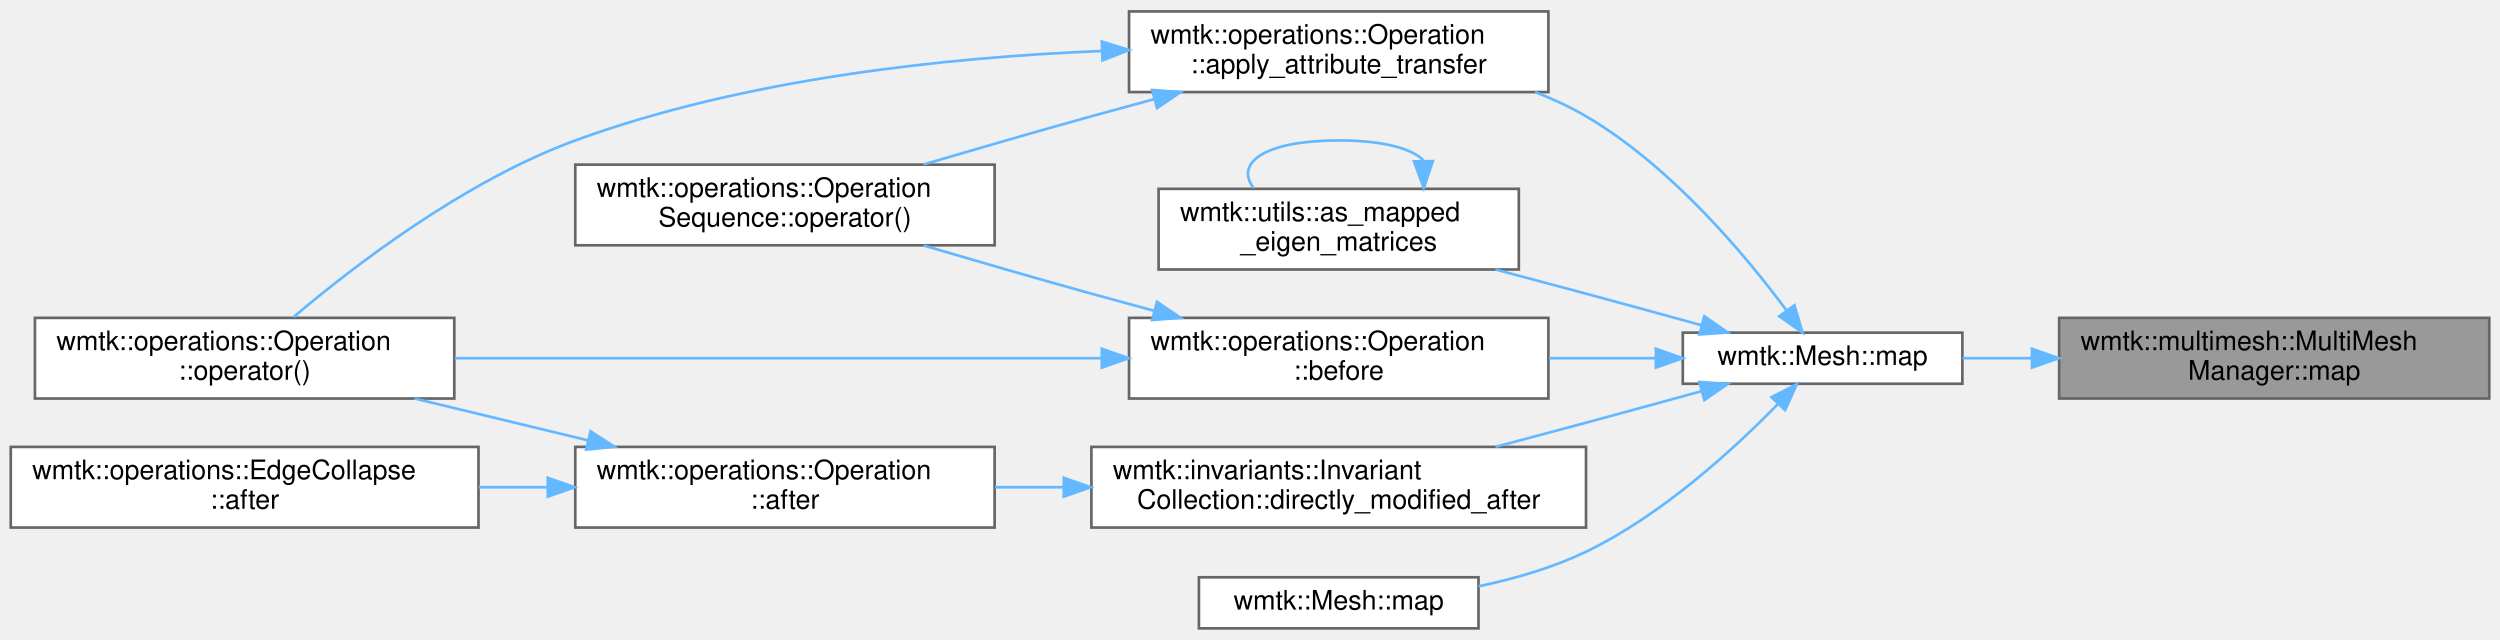
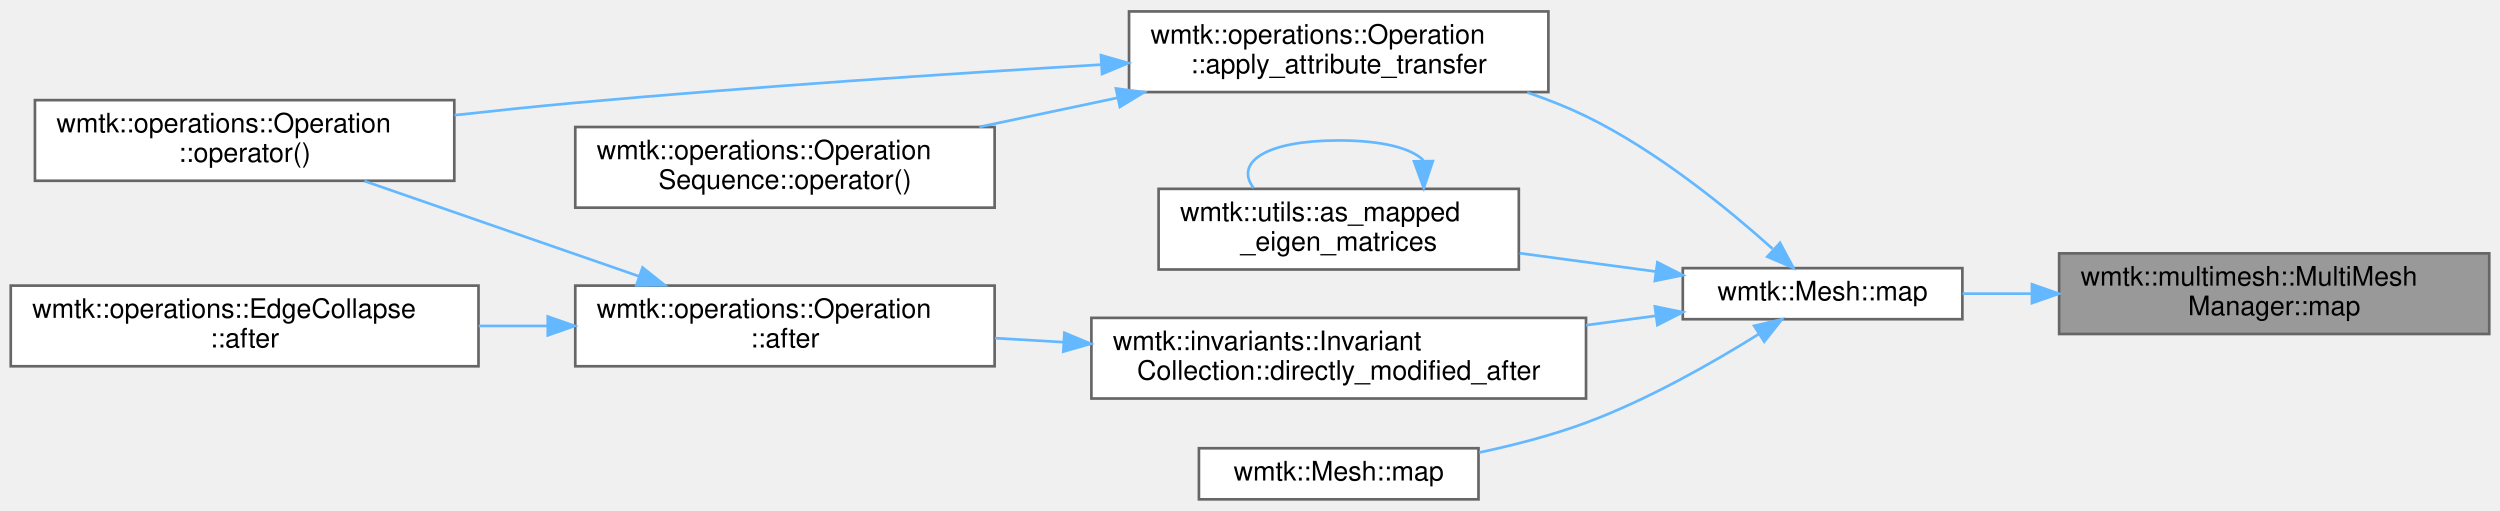
- <svg xmlns="http://www.w3.org/2000/svg" xmlns:xlink="http://www.w3.org/1999/xlink" width="930pt" height="238pt" viewBox="0.00 0.00 930.00 237.50">
-   <g id="graph0" class="graph" transform="scale(1 1) rotate(0) translate(4 233.5)">
+ <svg xmlns="http://www.w3.org/2000/svg" xmlns:xlink="http://www.w3.org/1999/xlink" width="930pt" height="190pt" viewBox="0.00 0.00 930.00 189.50">
+   <g id="graph0" class="graph" transform="scale(1 1) rotate(0) translate(4 185.5)">
    <g id="Node000001" class="node">
      <g id="a_Node000001">
        <a xlink:title="maps a simplex from this mesh to any other mesh">
-           <polygon fill="#999999" stroke="#666666" points="922,-115.5 762,-115.5 762,-85.5 922,-85.5 922,-115.5" />
-           <text text-anchor="start" x="770" y="-103.5" font-family="Helvetica,sans-Serif" font-size="10.00">wmtk::multimesh::MultiMesh</text>
-           <text text-anchor="middle" x="842" y="-92.5" font-family="Helvetica,sans-Serif" font-size="10.00">Manager::map</text>
+           <polygon fill="#999999" stroke="#666666" points="922,-91.5 762,-91.5 762,-61.5 922,-61.5 922,-91.5" />
+           <text text-anchor="start" x="770" y="-79.5" font-family="Helvetica,sans-Serif" font-size="10.00">wmtk::multimesh::MultiMesh</text>
+           <text text-anchor="middle" x="842" y="-68.5" font-family="Helvetica,sans-Serif" font-size="10.00">Manager::map</text>
        </a>
      </g>
    </g>
    <g id="Node000002" class="node">
      <g id="a_Node000002">
        <a xlink:href="classwmtk_1_1_mesh.html#abe23d31a7ad54af38da1bf7b6e232cab" target="_top" xlink:title="maps a simplex from this mesh to any other mesh">
-           <polygon fill="white" stroke="#666666" points="726,-110 622,-110 622,-91 726,-91 726,-110" />
-           <text text-anchor="middle" x="674" y="-98" font-family="Helvetica,sans-Serif" font-size="10.00">wmtk::Mesh::map</text>
+           <polygon fill="white" stroke="#666666" points="726,-86 622,-86 622,-67 726,-67 726,-86" />
+           <text text-anchor="middle" x="674" y="-74" font-family="Helvetica,sans-Serif" font-size="10.00">wmtk::Mesh::map</text>
        </a>
      </g>
    </g>
    <g id="edge1_Node000001_Node000002" class="edge">
      <g id="a_edge1_Node000001_Node000002">
        <a xlink:title=" ">
-           <path fill="none" stroke="#63b8ff" d="M751.88,-100.5C743.04,-100.5 734.29,-100.5 726.03,-100.5" />
-           <polygon fill="#63b8ff" stroke="#63b8ff" points="751.89,-104 761.89,-100.5 751.89,-97 751.89,-104" />
+           <path fill="none" stroke="#63b8ff" d="M751.88,-76.5C743.04,-76.5 734.29,-76.5 726.03,-76.5" />
+           <polygon fill="#63b8ff" stroke="#63b8ff" points="751.89,-80 761.89,-76.5 751.89,-73 751.89,-80" />
        </a>
      </g>
    </g>
    <g id="Node000003" class="node">
      <g id="a_Node000003">
        <a xlink:href="classwmtk_1_1operations_1_1_operation.html#af181d255eb0ef5297646e0dc9dc817a7" target="_top" xlink:title=" ">
-           <polygon fill="white" stroke="#666666" points="572,-229.5 416,-229.5 416,-199.5 572,-199.5 572,-229.5" />
-           <text text-anchor="start" x="424" y="-217.5" font-family="Helvetica,sans-Serif" font-size="10.00">wmtk::operations::Operation</text>
-           <text text-anchor="middle" x="494" y="-206.5" font-family="Helvetica,sans-Serif" font-size="10.00">::apply_attribute_transfer</text>
+           <polygon fill="white" stroke="#666666" points="572,-181.5 416,-181.5 416,-151.5 572,-151.5 572,-181.5" />
+           <text text-anchor="start" x="424" y="-169.5" font-family="Helvetica,sans-Serif" font-size="10.00">wmtk::operations::Operation</text>
+           <text text-anchor="middle" x="494" y="-158.5" font-family="Helvetica,sans-Serif" font-size="10.00">::apply_attribute_transfer</text>
        </a>
      </g>
    </g>
    <g id="edge2_Node000002_Node000003" class="edge">
      <g id="a_edge2_Node000002_Node000003">
        <a xlink:title=" ">
-           <path fill="none" stroke="#63b8ff" d="M660.66,-118.19C645.45,-138.66 617.68,-171.93 586,-190.5 580.08,-193.97 573.65,-196.95 567.04,-199.5" />
-           <polygon fill="#63b8ff" stroke="#63b8ff" points="663.54,-120.18 666.56,-110.03 657.87,-116.08 663.54,-120.18" />
+           <path fill="none" stroke="#63b8ff" d="M655.39,-93.21C638.73,-108.15 612.41,-129.63 586,-142.5 579.1,-145.86 571.66,-148.8 564.12,-151.36" />
+           <polygon fill="#63b8ff" stroke="#63b8ff" points="658.17,-95.41 663.17,-86.07 653.44,-90.25 658.17,-95.41" />
        </a>
      </g>
    </g>
    <g id="Node000006" class="node">
      <g id="a_Node000006">
        <a xlink:href="namespacewmtk_1_1utils.html#a721fb60a6ca0623b86e2b23b6f657e5e" target="_top" xlink:title=" ">
-           <polygon fill="white" stroke="#666666" points="561,-163.5 427,-163.5 427,-133.5 561,-133.5 561,-163.5" />
-           <text text-anchor="start" x="435" y="-151.5" font-family="Helvetica,sans-Serif" font-size="10.00">wmtk::utils::as_mapped</text>
-           <text text-anchor="middle" x="494" y="-140.5" font-family="Helvetica,sans-Serif" font-size="10.00">_eigen_matrices</text>
+           <polygon fill="white" stroke="#666666" points="561,-115.5 427,-115.5 427,-85.5 561,-85.5 561,-115.5" />
+           <text text-anchor="start" x="435" y="-103.5" font-family="Helvetica,sans-Serif" font-size="10.00">wmtk::utils::as_mapped</text>
+           <text text-anchor="middle" x="494" y="-92.5" font-family="Helvetica,sans-Serif" font-size="10.00">_eigen_matrices</text>
        </a>
      </g>
    </g>
    <g id="edge5_Node000002_Node000006" class="edge">
      <g id="a_edge5_Node000002_Node000006">
        <a xlink:title=" ">
-           <path fill="none" stroke="#63b8ff" d="M629.01,-112.74C615.25,-116.54 600,-120.72 586,-124.5 575.12,-127.44 563.49,-130.53 552.31,-133.49" />
-           <polygon fill="#63b8ff" stroke="#63b8ff" points="630.02,-116.09 638.73,-110.05 628.16,-109.34 630.02,-116.09" />
+           <path fill="none" stroke="#63b8ff" d="M612.02,-84.72C595.67,-86.93 577.92,-89.32 561.3,-91.56" />
+           <polygon fill="#63b8ff" stroke="#63b8ff" points="612.55,-88.18 621.99,-83.38 611.61,-81.25 612.55,-88.18" />
        </a>
      </g>
    </g>
    <g id="Node000007" class="node">
      <g id="a_Node000007">
-         <a xlink:href="classwmtk_1_1operations_1_1_operation.html#ae802270b57ba3fe8ed2345b5777f46af" target="_top" xlink:title=" ">
-           <polygon fill="white" stroke="#666666" points="572,-115.5 416,-115.5 416,-85.5 572,-85.5 572,-115.5" />
-           <text text-anchor="start" x="424" y="-103.5" font-family="Helvetica,sans-Serif" font-size="10.00">wmtk::operations::Operation</text>
-           <text text-anchor="middle" x="494" y="-92.5" font-family="Helvetica,sans-Serif" font-size="10.00">::before</text>
-         </a>
-       </g>
-     </g>
-     <g id="edge7_Node000002_Node000007" class="edge">
-       <g id="a_edge7_Node000002_Node000007">
-         <a xlink:title=" ">
-           <path fill="none" stroke="#63b8ff" d="M611.95,-100.5C599.16,-100.5 585.52,-100.5 572.24,-100.5" />
-           <polygon fill="#63b8ff" stroke="#63b8ff" points="611.99,-104 621.99,-100.5 611.99,-97 611.99,-104" />
-         </a>
-       </g>
-     </g>
-     <g id="Node000008" class="node">
-       <g id="a_Node000008">
        <a xlink:href="classwmtk_1_1invariants_1_1_invariant_collection.html#a120325711274b7754c4b6ae6b12151c9" target="_top" xlink:title=" ">
          <polygon fill="white" stroke="#666666" points="586,-67.5 402,-67.5 402,-37.5 586,-37.5 586,-67.5" />
          <text text-anchor="start" x="410" y="-55.5" font-family="Helvetica,sans-Serif" font-size="10.00">wmtk::invariants::Invariant</text>
          <text text-anchor="middle" x="494" y="-44.5" font-family="Helvetica,sans-Serif" font-size="10.00">Collection::directly_modified_after</text>
        </a>
      </g>
    </g>
-     <g id="edge10_Node000002_Node000008" class="edge">
-       <g id="a_edge10_Node000002_Node000008">
+     <g id="edge7_Node000002_Node000007" class="edge">
+       <g id="a_edge7_Node000002_Node000007">
        <a xlink:title=" ">
-           <path fill="none" stroke="#63b8ff" d="M629.01,-88.26C615.25,-84.46 600,-80.28 586,-76.5 575.12,-73.56 563.49,-70.47 552.31,-67.51" />
-           <polygon fill="#63b8ff" stroke="#63b8ff" points="628.16,-91.66 638.73,-90.95 630.02,-84.91 628.16,-91.66" />
+           <path fill="none" stroke="#63b8ff" d="M611.96,-68.27C603.57,-67.14 594.81,-65.96 586.03,-64.77" />
+           <polygon fill="#63b8ff" stroke="#63b8ff" points="611.61,-71.75 621.99,-69.62 612.55,-64.82 611.61,-71.75" />
        </a>
      </g>
    </g>
-     <g id="Node000011" class="node">
-       <g id="a_Node000011">
+     <g id="Node000010" class="node">
+       <g id="a_Node000010">
        <a xlink:href="classwmtk_1_1_mesh.html#a8b63c6ed94b08ec217f7d2aa0b73d28a" target="_top" xlink:title=" ">
          <polygon fill="white" stroke="#666666" points="546,-19 442,-19 442,0 546,0 546,-19" />
          <text text-anchor="middle" x="494" y="-7" font-family="Helvetica,sans-Serif" font-size="10.00">wmtk::Mesh::map</text>
        </a>
      </g>
    </g>
-     <g id="edge14_Node000002_Node000011" class="edge">
-       <g id="a_edge14_Node000002_Node000011">
+     <g id="edge11_Node000002_Node000010" class="edge">
+       <g id="a_edge11_Node000002_Node000010">
        <a xlink:title=" ">
-           <path fill="none" stroke="#63b8ff" d="M657.35,-83.41C641.13,-66.78 614.24,-42.09 586,-28.5 573.64,-22.55 559.45,-18.46 546.02,-15.64" />
-           <polygon fill="#63b8ff" stroke="#63b8ff" points="654.99,-86 664.41,-90.84 660.06,-81.18 654.99,-86" />
+           <path fill="none" stroke="#63b8ff" d="M650.18,-61.43C633.14,-50.8 608.93,-37 586,-28.5 573.44,-23.84 559.46,-20.21 546.3,-17.42" />
+           <polygon fill="#63b8ff" stroke="#63b8ff" points="648.54,-64.54 658.86,-66.95 652.3,-58.63 648.54,-64.54" />
        </a>
      </g>
    </g>
    <g id="Node000004" class="node">
      <g id="a_Node000004">
        <a xlink:href="classwmtk_1_1operations_1_1_operation.html#a9c6426d34b54642aacb28e7cf93e328f" target="_top" xlink:title=" ">
-           <polygon fill="white" stroke="#666666" points="165,-115.5 9,-115.5 9,-85.5 165,-85.5 165,-115.5" />
-           <text text-anchor="start" x="17" y="-103.5" font-family="Helvetica,sans-Serif" font-size="10.00">wmtk::operations::Operation</text>
-           <text text-anchor="middle" x="87" y="-92.5" font-family="Helvetica,sans-Serif" font-size="10.00">::operator()</text>
+           <polygon fill="white" stroke="#666666" points="165,-148.5 9,-148.5 9,-118.5 165,-118.5 165,-148.5" />
+           <text text-anchor="start" x="17" y="-136.5" font-family="Helvetica,sans-Serif" font-size="10.00">wmtk::operations::Operation</text>
+           <text text-anchor="middle" x="87" y="-125.5" font-family="Helvetica,sans-Serif" font-size="10.00">::operator()</text>
        </a>
      </g>
    </g>
    <g id="edge3_Node000003_Node000004" class="edge">
      <g id="a_edge3_Node000003_Node000004">
        <a xlink:title=" ">
-           <path fill="none" stroke="#63b8ff" d="M405.89,-214.78C348.65,-212.46 272.99,-204.57 210,-181.5 168.7,-166.37 127.5,-134.7 105.13,-115.75" />
-           <polygon fill="#63b8ff" stroke="#63b8ff" points="405.88,-218.28 416,-215.14 406.13,-211.28 405.88,-218.28" />
+           <path fill="none" stroke="#63b8ff" d="M405.52,-161.7C349.55,-158.36 275.44,-153.45 210,-147.5 195.46,-146.18 179.96,-144.56 165.06,-142.9" />
+           <polygon fill="#63b8ff" stroke="#63b8ff" points="405.56,-165.2 415.75,-162.3 405.97,-158.22 405.56,-165.2" />
        </a>
      </g>
    </g>
    <g id="Node000005" class="node">
      <g id="a_Node000005">
        <a xlink:href="classwmtk_1_1operations_1_1_operation_sequence.html#a547ec2a6ed8a354eff76e733b2e7fb2c" target="_top" xlink:title=" ">
-           <polygon fill="white" stroke="#666666" points="366,-172.5 210,-172.5 210,-142.5 366,-142.5 366,-172.5" />
-           <text text-anchor="start" x="218" y="-160.5" font-family="Helvetica,sans-Serif" font-size="10.00">wmtk::operations::Operation</text>
-           <text text-anchor="middle" x="288" y="-149.5" font-family="Helvetica,sans-Serif" font-size="10.00">Sequence::operator()</text>
+           <polygon fill="white" stroke="#666666" points="366,-138.5 210,-138.5 210,-108.5 366,-108.5 366,-138.5" />
+           <text text-anchor="start" x="218" y="-126.5" font-family="Helvetica,sans-Serif" font-size="10.00">wmtk::operations::Operation</text>
+           <text text-anchor="middle" x="288" y="-115.5" font-family="Helvetica,sans-Serif" font-size="10.00">Sequence::operator()</text>
        </a>
      </g>
    </g>
    <g id="edge4_Node000003_Node000005" class="edge">
      <g id="a_edge4_Node000003_Node000005">
        <a xlink:title=" ">
-           <path fill="none" stroke="#63b8ff" d="M425.27,-196.85C417.42,-194.74 409.53,-192.59 402,-190.5 381.52,-184.81 359.03,-178.3 339.55,-172.57" />
-           <polygon fill="#63b8ff" stroke="#63b8ff" points="424.61,-200.29 435.17,-199.49 426.41,-193.53 424.61,-200.29" />
+           <path fill="none" stroke="#63b8ff" d="M411.74,-149.37C394.74,-145.79 376.92,-142.03 360.31,-138.53" />
+           <polygon fill="#63b8ff" stroke="#63b8ff" points="411.14,-152.82 421.65,-151.46 412.59,-145.97 411.14,-152.82" />
        </a>
      </g>
    </g>
    <g id="edge6_Node000006_Node000006" class="edge">
      <g id="a_edge6_Node000006_Node000006">
        <a xlink:title=" ">
-           <path fill="none" stroke="#63b8ff" d="M525.51,-174.1C521.2,-178.47 510.7,-181.5 494,-181.5 465.88,-181.5 455.33,-172.91 462.36,-163.78" />
-           <polygon fill="#63b8ff" stroke="#63b8ff" points="529.01,-173.82 525.64,-163.78 522.01,-173.73 529.01,-173.82" />
+           <path fill="none" stroke="#63b8ff" d="M525.51,-126.1C521.2,-130.47 510.7,-133.5 494,-133.5 465.88,-133.5 455.33,-124.91 462.36,-115.78" />
+           <polygon fill="#63b8ff" stroke="#63b8ff" points="529.01,-125.82 525.64,-115.78 522.01,-125.73 529.01,-125.82" />
        </a>
      </g>
    </g>
-     <g id="edge8_Node000007_Node000004" class="edge">
-       <g id="a_edge8_Node000007_Node000004">
-         <a xlink:title=" ">
-           <path fill="none" stroke="#63b8ff" d="M405.53,-100.5C333.99,-100.5 233.78,-100.5 165.19,-100.5" />
-           <polygon fill="#63b8ff" stroke="#63b8ff" points="405.87,-104 415.87,-100.5 405.87,-97 405.87,-104" />
+     <g id="Node000008" class="node">
+       <g id="a_Node000008">
+         <a xlink:href="classwmtk_1_1operations_1_1_operation.html#a3cf4616909230345e0039b33c28d9214" target="_top" xlink:title=" ">
+           <polygon fill="white" stroke="#666666" points="366,-79.5 210,-79.5 210,-49.5 366,-49.5 366,-79.5" />
+           <text text-anchor="start" x="218" y="-67.5" font-family="Helvetica,sans-Serif" font-size="10.00">wmtk::operations::Operation</text>
+           <text text-anchor="middle" x="288" y="-56.5" font-family="Helvetica,sans-Serif" font-size="10.00">::after</text>
        </a>
      </g>
    </g>
-     <g id="edge9_Node000007_Node000005" class="edge">
-       <g id="a_edge9_Node000007_Node000005">
+     <g id="edge8_Node000007_Node000008" class="edge">
+       <g id="a_edge8_Node000007_Node000008">
        <a xlink:title=" ">
-           <path fill="none" stroke="#63b8ff" d="M425.27,-118.15C417.42,-120.26 409.53,-122.41 402,-124.5 381.52,-130.19 359.03,-136.7 339.55,-142.43" />
-           <polygon fill="#63b8ff" stroke="#63b8ff" points="426.41,-121.47 435.17,-115.51 424.61,-114.71 426.41,-121.47" />
+           <path fill="none" stroke="#63b8ff" d="M391.68,-58.46C383.1,-58.96 374.51,-59.47 366.16,-59.96" />
+           <polygon fill="#63b8ff" stroke="#63b8ff" points="391.96,-61.95 401.74,-57.87 391.55,-54.96 391.96,-61.95" />
+         </a>
+       </g>
+     </g>
+     <g id="edge10_Node000008_Node000004" class="edge">
+       <g id="a_edge10_Node000008_Node000004">
+         <a xlink:title=" ">
+           <path fill="none" stroke="#63b8ff" d="M233.69,-82.98C201.74,-94.06 161.62,-107.97 131.57,-118.39" />
+           <polygon fill="#63b8ff" stroke="#63b8ff" points="235.03,-86.23 243.33,-79.64 232.73,-79.61 235.03,-86.23" />
        </a>
      </g>
    </g>
    <g id="Node000009" class="node">
      <g id="a_Node000009">
-         <a xlink:href="classwmtk_1_1operations_1_1_operation.html#a3cf4616909230345e0039b33c28d9214" target="_top" xlink:title=" ">
-           <polygon fill="white" stroke="#666666" points="366,-67.5 210,-67.5 210,-37.5 366,-37.5 366,-67.5" />
-           <text text-anchor="start" x="218" y="-55.5" font-family="Helvetica,sans-Serif" font-size="10.00">wmtk::operations::Operation</text>
-           <text text-anchor="middle" x="288" y="-44.5" font-family="Helvetica,sans-Serif" font-size="10.00">::after</text>
+         <a xlink:href="classwmtk_1_1operations_1_1_edge_collapse.html#ac075c26432623a8592f66d7c4966353c" target="_top" xlink:title=" ">
+           <polygon fill="white" stroke="#666666" points="174,-79.5 0,-79.5 0,-49.5 174,-49.5 174,-79.5" />
+           <text text-anchor="start" x="8" y="-67.5" font-family="Helvetica,sans-Serif" font-size="10.00">wmtk::operations::EdgeCollapse</text>
+           <text text-anchor="middle" x="87" y="-56.5" font-family="Helvetica,sans-Serif" font-size="10.00">::after</text>
        </a>
      </g>
    </g>
-     <g id="edge11_Node000008_Node000009" class="edge">
-       <g id="a_edge11_Node000008_Node000009">
+     <g id="edge9_Node000008_Node000009" class="edge">
+       <g id="a_edge9_Node000008_Node000009">
        <a xlink:title=" ">
-           <path fill="none" stroke="#63b8ff" d="M391.68,-52.5C383.1,-52.5 374.51,-52.5 366.16,-52.5" />
-           <polygon fill="#63b8ff" stroke="#63b8ff" points="391.74,-56 401.74,-52.5 391.74,-49 391.74,-56" />
-         </a>
-       </g>
-     </g>
-     <g id="edge13_Node000009_Node000004" class="edge">
-       <g id="a_edge13_Node000009_Node000004">
-         <a xlink:title=" ">
-           <path fill="none" stroke="#63b8ff" d="M214.69,-69.94C193.55,-75.04 170.65,-80.57 150.2,-85.5" />
-           <polygon fill="#63b8ff" stroke="#63b8ff" points="215.68,-73.3 224.58,-67.56 214.04,-66.5 215.68,-73.3" />
-         </a>
-       </g>
-     </g>
-     <g id="Node000010" class="node">
-       <g id="a_Node000010">
-         <a xlink:href="classwmtk_1_1operations_1_1_edge_collapse.html#ac075c26432623a8592f66d7c4966353c" target="_top" xlink:title=" ">
-           <polygon fill="white" stroke="#666666" points="174,-67.5 0,-67.5 0,-37.5 174,-37.5 174,-67.5" />
-           <text text-anchor="start" x="8" y="-55.5" font-family="Helvetica,sans-Serif" font-size="10.00">wmtk::operations::EdgeCollapse</text>
-           <text text-anchor="middle" x="87" y="-44.5" font-family="Helvetica,sans-Serif" font-size="10.00">::after</text>
-         </a>
-       </g>
-     </g>
-     <g id="edge12_Node000009_Node000010" class="edge">
-       <g id="a_edge12_Node000009_Node000010">
-         <a xlink:title=" ">
-           <path fill="none" stroke="#63b8ff" d="M199.55,-52.5C191.1,-52.5 182.53,-52.5 174.1,-52.5" />
-           <polygon fill="#63b8ff" stroke="#63b8ff" points="199.78,-56 209.78,-52.5 199.78,-49 199.78,-56" />
+           <path fill="none" stroke="#63b8ff" d="M199.55,-64.5C191.1,-64.5 182.53,-64.5 174.1,-64.5" />
+           <polygon fill="#63b8ff" stroke="#63b8ff" points="199.78,-68 209.78,-64.5 199.78,-61 199.78,-68" />
        </a>
      </g>
    </g>
  </g>
</svg>
